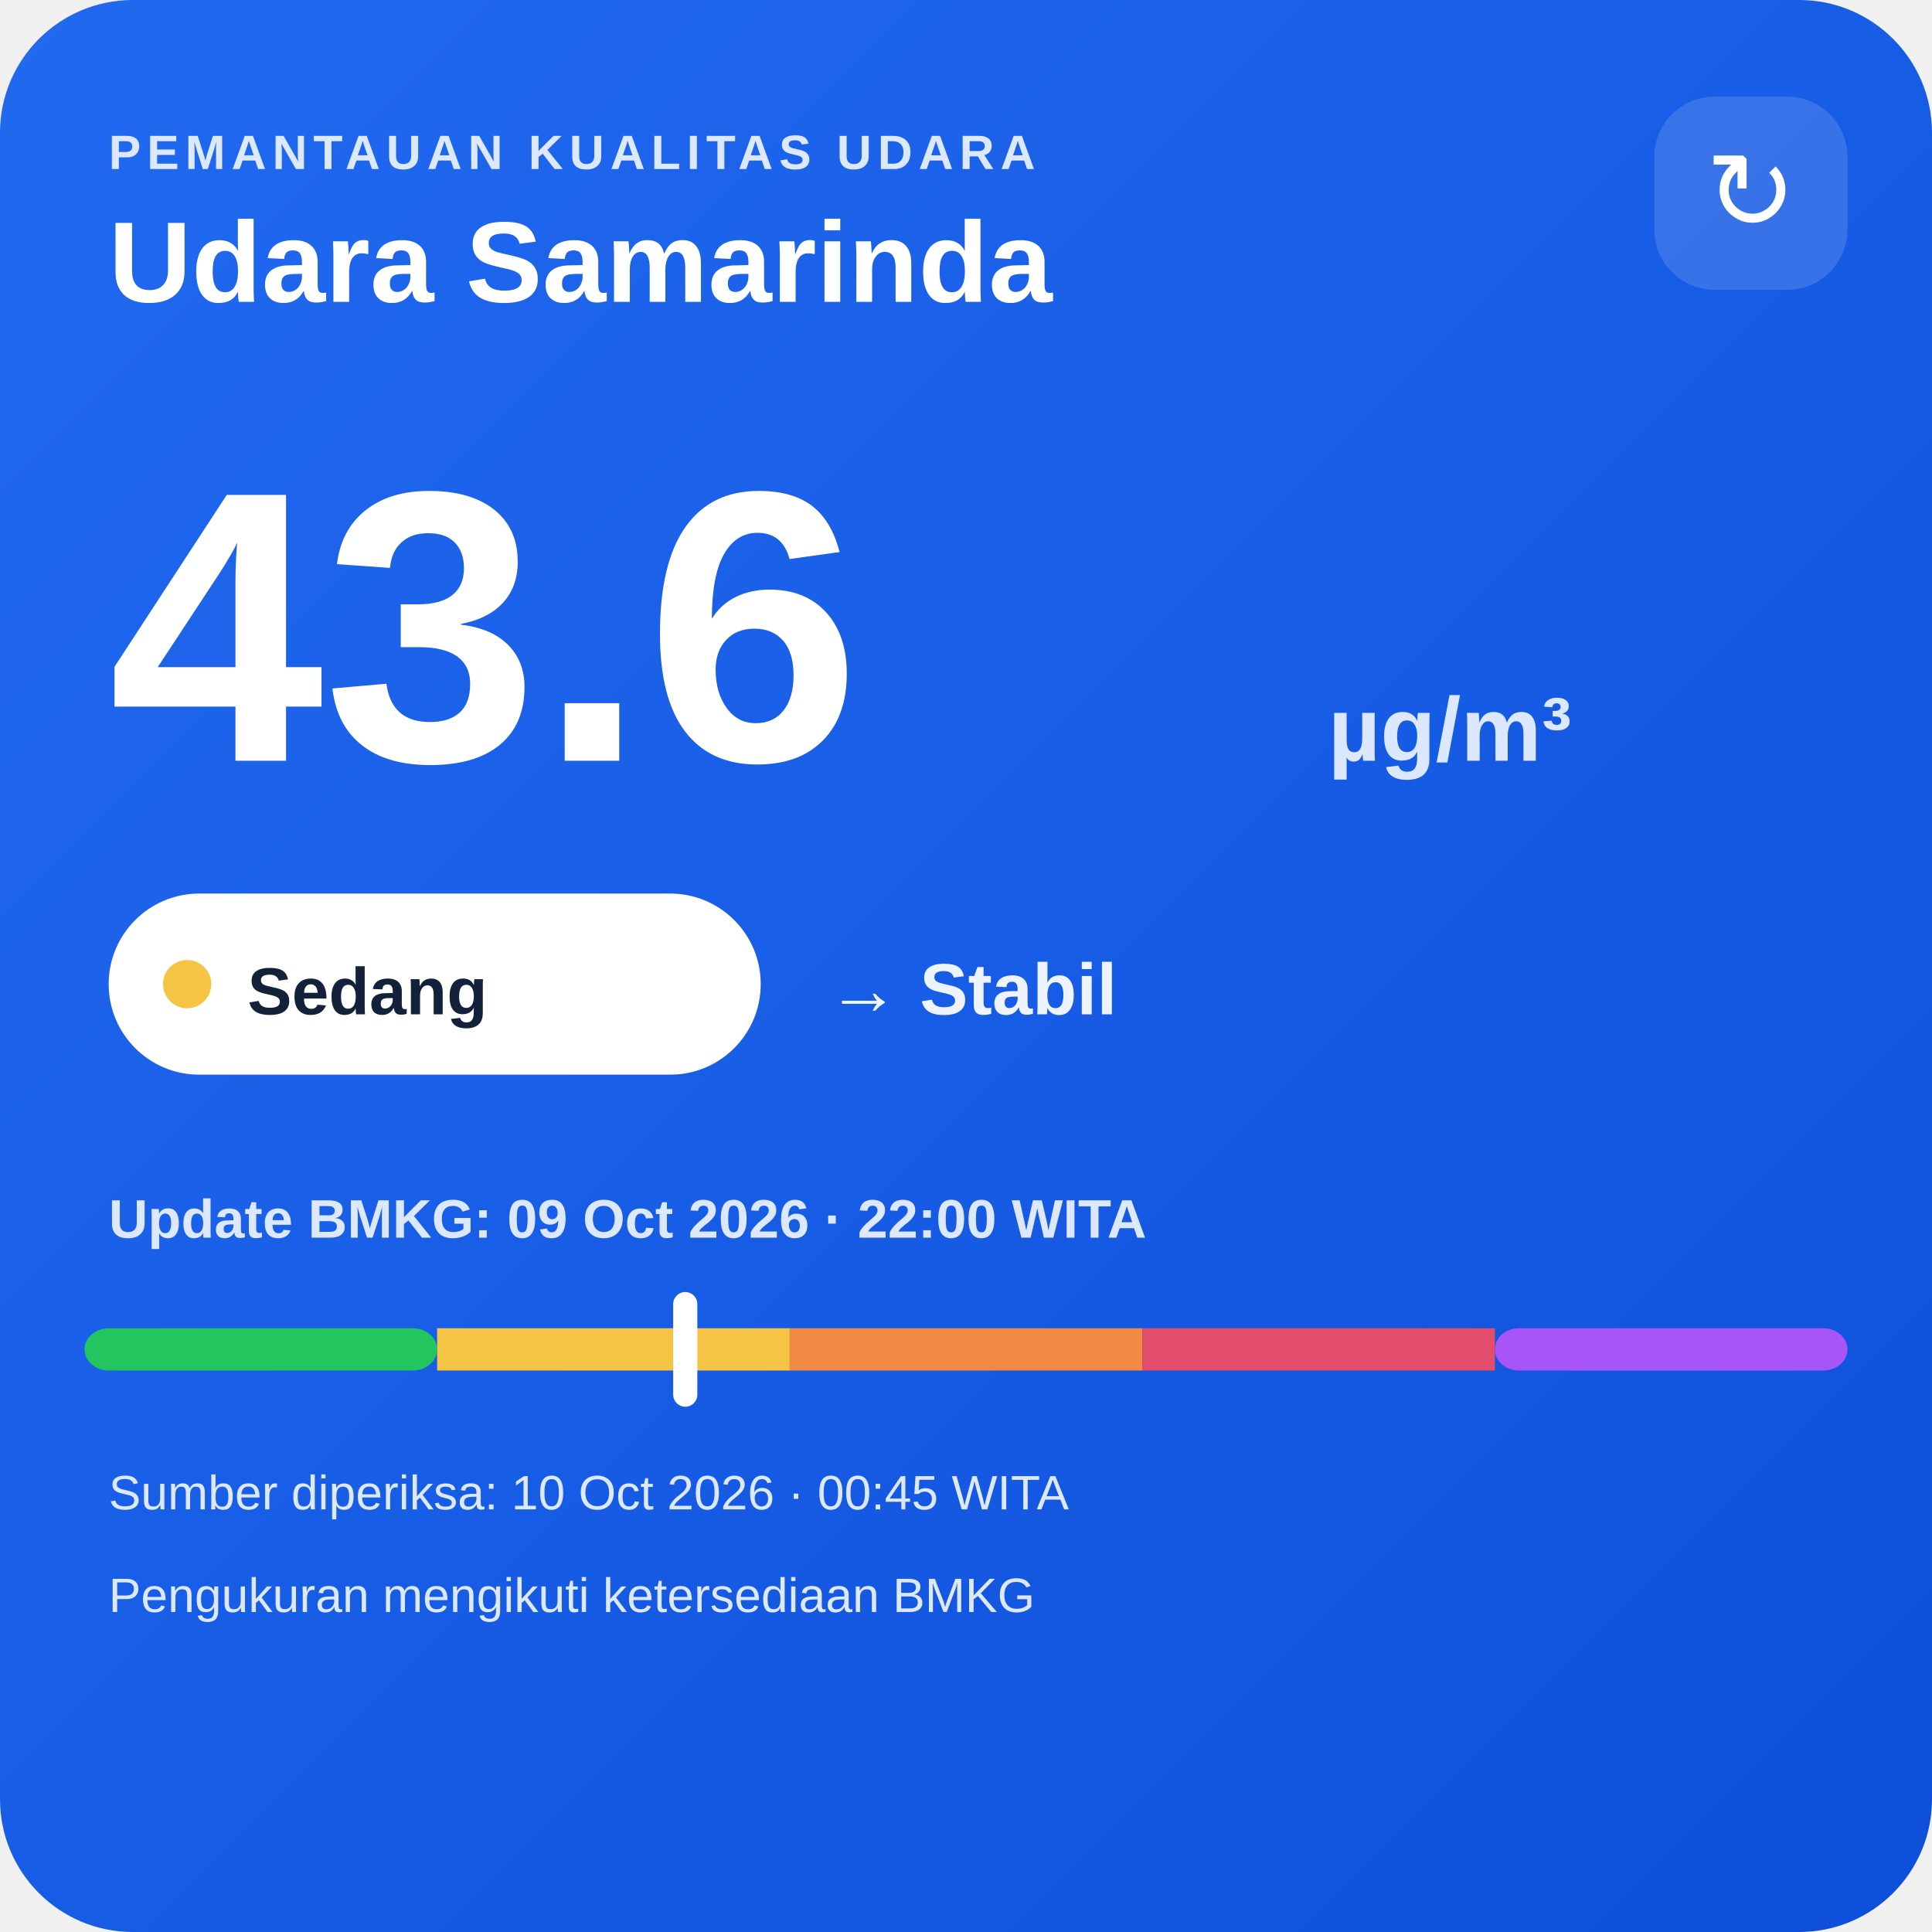
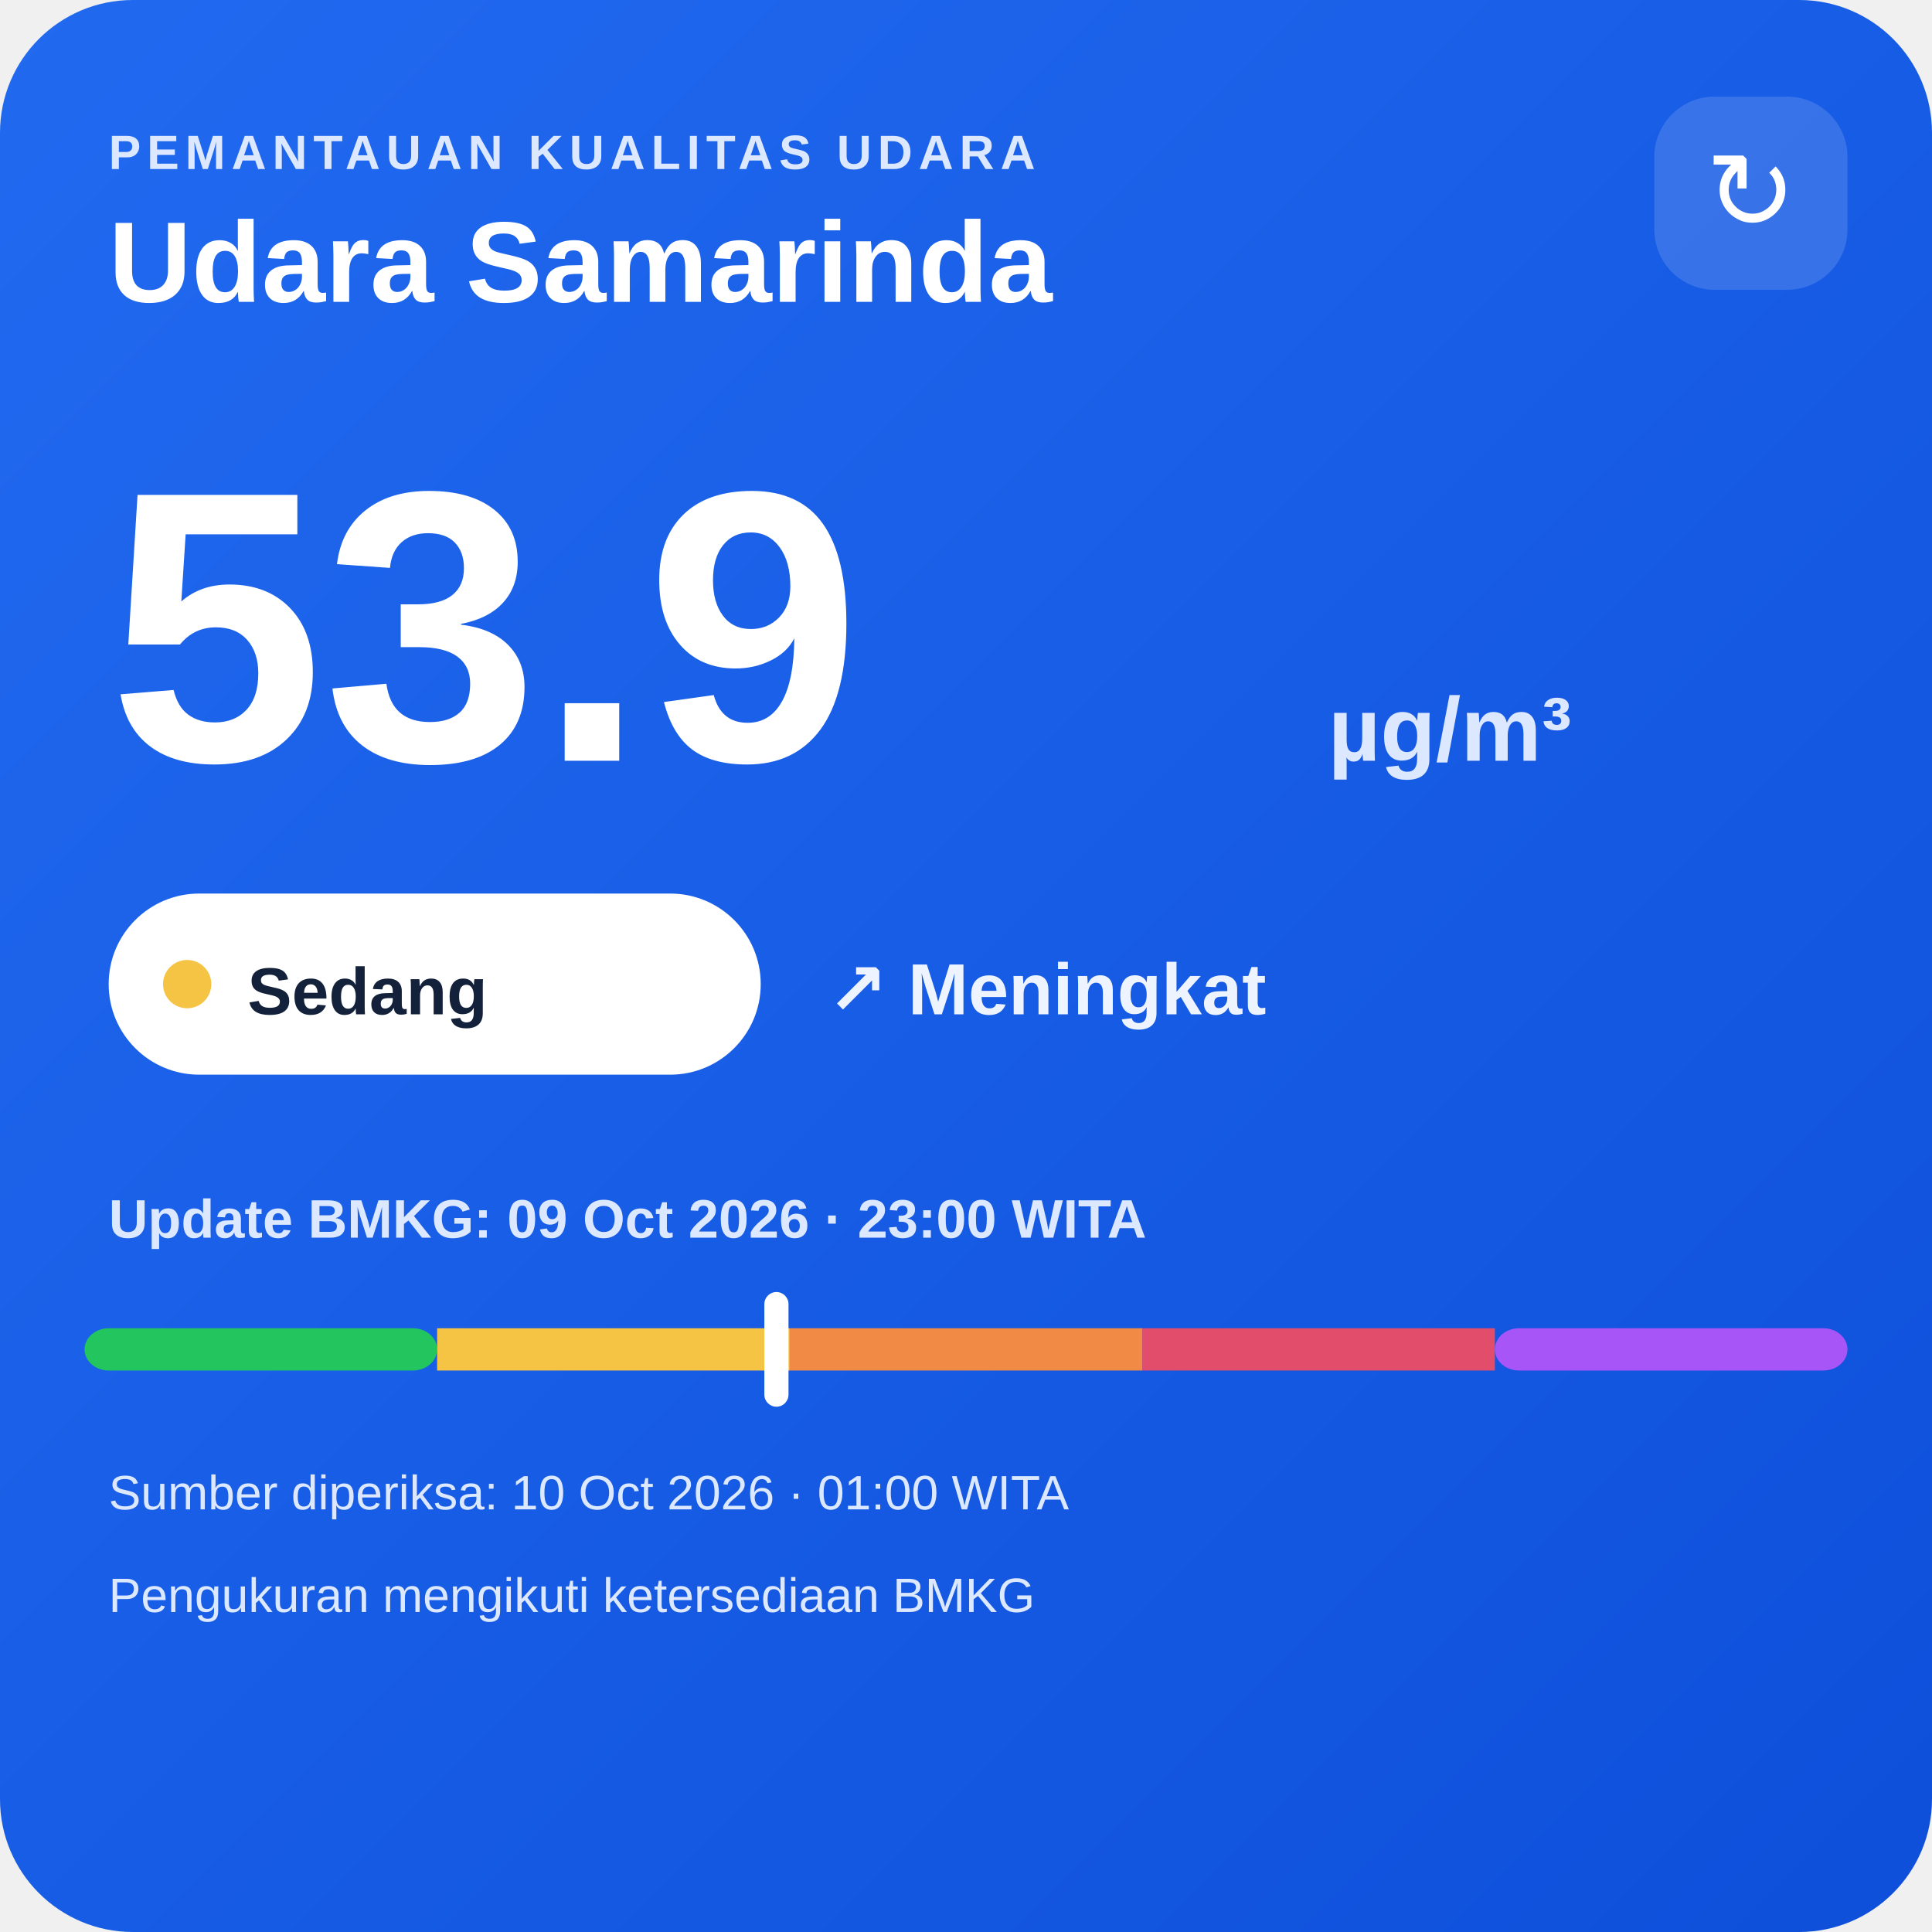
<svg xmlns="http://www.w3.org/2000/svg" width="320" height="320" viewBox="0 0 320 320">
  <defs>
    <linearGradient id="bg" x1="0" y1="0" x2="1" y2="1">
      <stop offset="0" stop-color="#216af0" />
      <stop offset="1" stop-color="#0e4fda" />
    </linearGradient>
  </defs>
  <rect width="320" height="320" rx="22" fill="url(#bg)" />
  <text x="18" y="28" fill="#dce8ff" font-family="Arial,sans-serif" font-size="8" font-weight="700" letter-spacing="1">PEMANTAUAN KUALITAS UDARA</text>
  <text x="18" y="50" fill="#ffffff" font-family="Arial,sans-serif" font-size="19" font-weight="700">Udara Samarinda</text>
  <rect x="274" y="16" width="32" height="32" rx="10" fill="#ffffff" fill-opacity=".14" />
  <text x="290" y="38" text-anchor="middle" fill="#ffffff" font-family="Arial,sans-serif" font-size="18">↻</text>
-   <text x="18" y="126" fill="#ffffff" font-family="Arial,sans-serif" font-size="64" font-weight="800">43.6</text>
+   <text x="18" y="126" fill="#ffffff" font-family="Arial,sans-serif" font-size="64" font-weight="800">53.9</text>
  <text x="220" y="126" fill="#dce8ff" font-family="Arial,sans-serif" font-size="15" font-weight="700">µg/m³</text>
  <rect x="18" y="148" width="108" height="30" rx="15" fill="#ffffff" />
  <circle cx="31" cy="163" r="4" fill="#f6c445" />
  <text x="41" y="168" fill="#13213a" font-family="Arial,sans-serif" font-size="11" font-weight="700">Sedang</text>
-   <text x="137" y="168" fill="#eef4ff" font-family="Arial,sans-serif" font-size="12" font-weight="700">→ Stabil</text>
-   <text x="18" y="205" fill="#dce8ff" font-family="Arial,sans-serif" font-size="9" font-weight="700">Update BMKG: 09 Oct 2026 · 22:00 WITA</text>
+   <text x="137" y="168" fill="#eef4ff" font-family="Arial,sans-serif" font-size="12" font-weight="700">↗ Meningkat</text>
+   <text x="18" y="205" fill="#dce8ff" font-family="Arial,sans-serif" font-size="9" font-weight="700">Update BMKG: 09 Oct 2026 · 23:00 WITA</text>
  <rect x="14" y="220" width="58.4" height="7" rx="4" fill="#22c55e" />
  <rect x="72.4" y="220" width="58.4" height="7" fill="#f6c445" />
  <rect x="130.8" y="220" width="58.4" height="7" fill="#f08a45" />
  <rect x="189.2" y="220" width="58.4" height="7" fill="#e24d6b" />
  <rect x="247.6" y="220" width="58.4" height="7" rx="4" fill="#a855f7" />
-   <rect x="111.5" y="214" width="4" height="19" rx="2" fill="#ffffff" />
-   <text x="18" y="250" fill="#dce8ff" font-family="Arial,sans-serif" font-size="8">Sumber diperiksa: 10 Oct 2026 · 00:45 WITA</text>
+   <rect x="126.6" y="214" width="4" height="19" rx="2" fill="#ffffff" />
+   <text x="18" y="250" fill="#dce8ff" font-family="Arial,sans-serif" font-size="8">Sumber diperiksa: 10 Oct 2026 · 01:00 WITA</text>
  <text x="18" y="267" fill="#dce8ff" font-family="Arial,sans-serif" font-size="8">Pengukuran mengikuti ketersediaan BMKG</text>
</svg>
